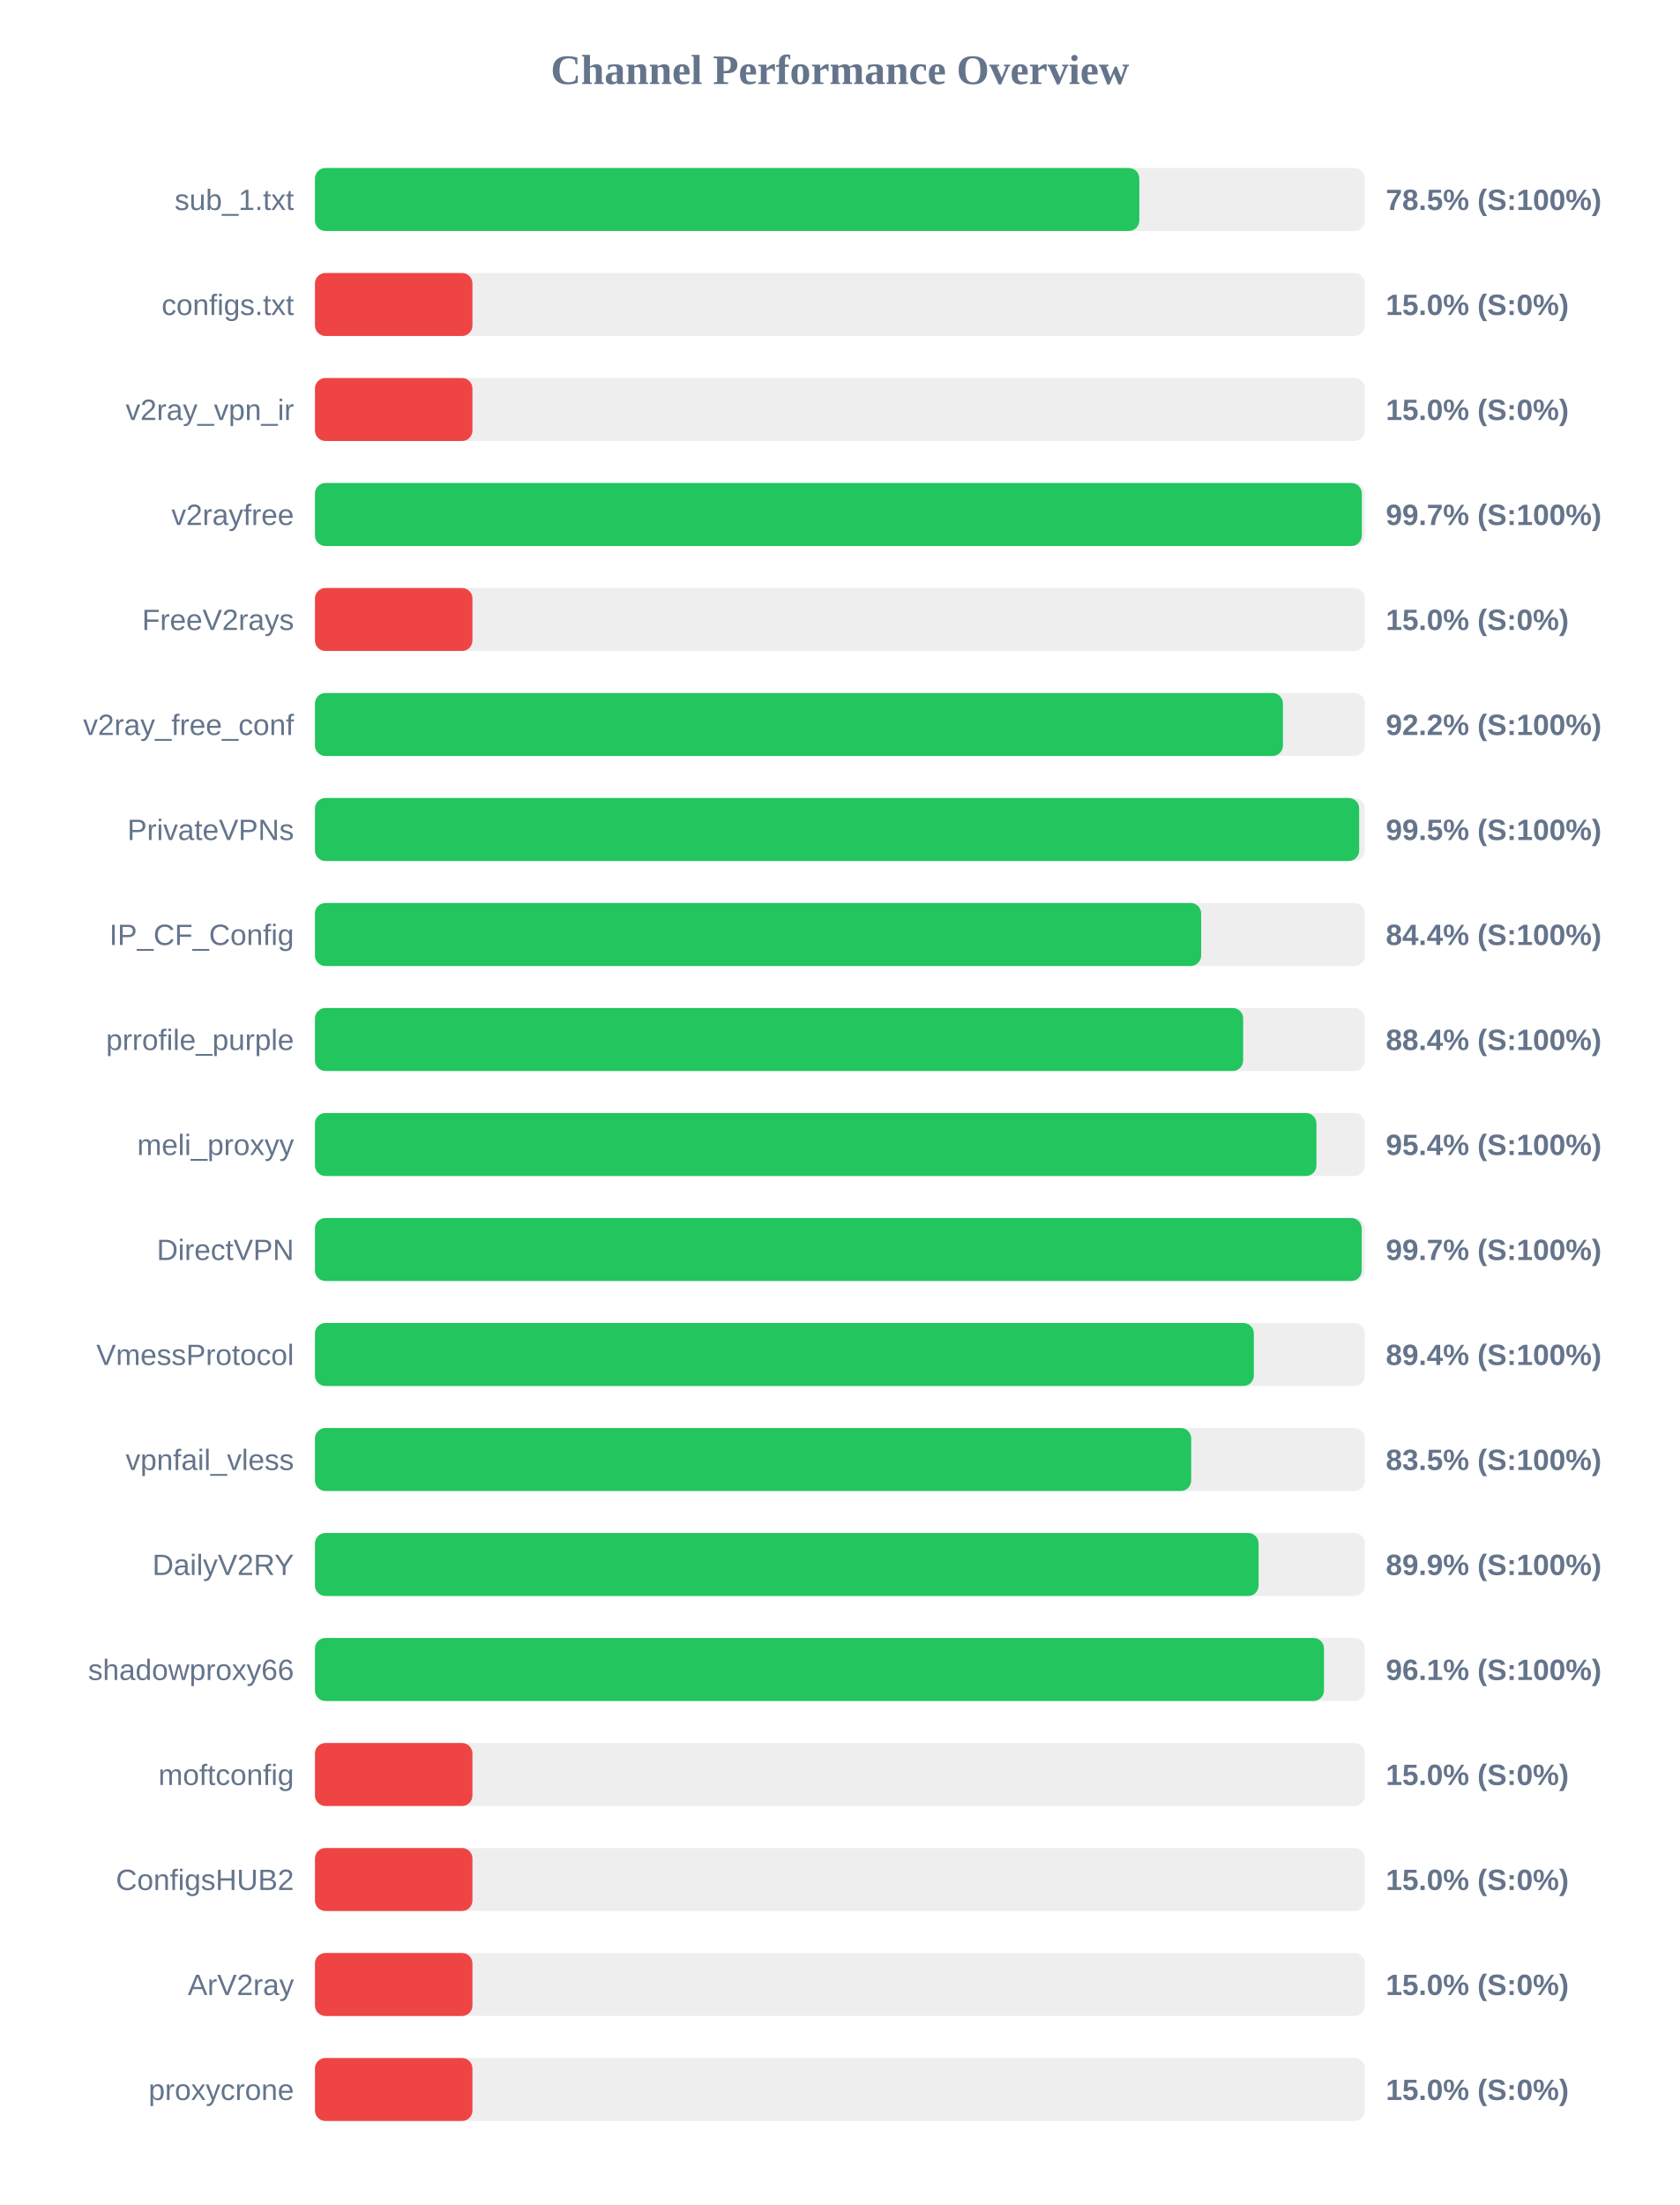
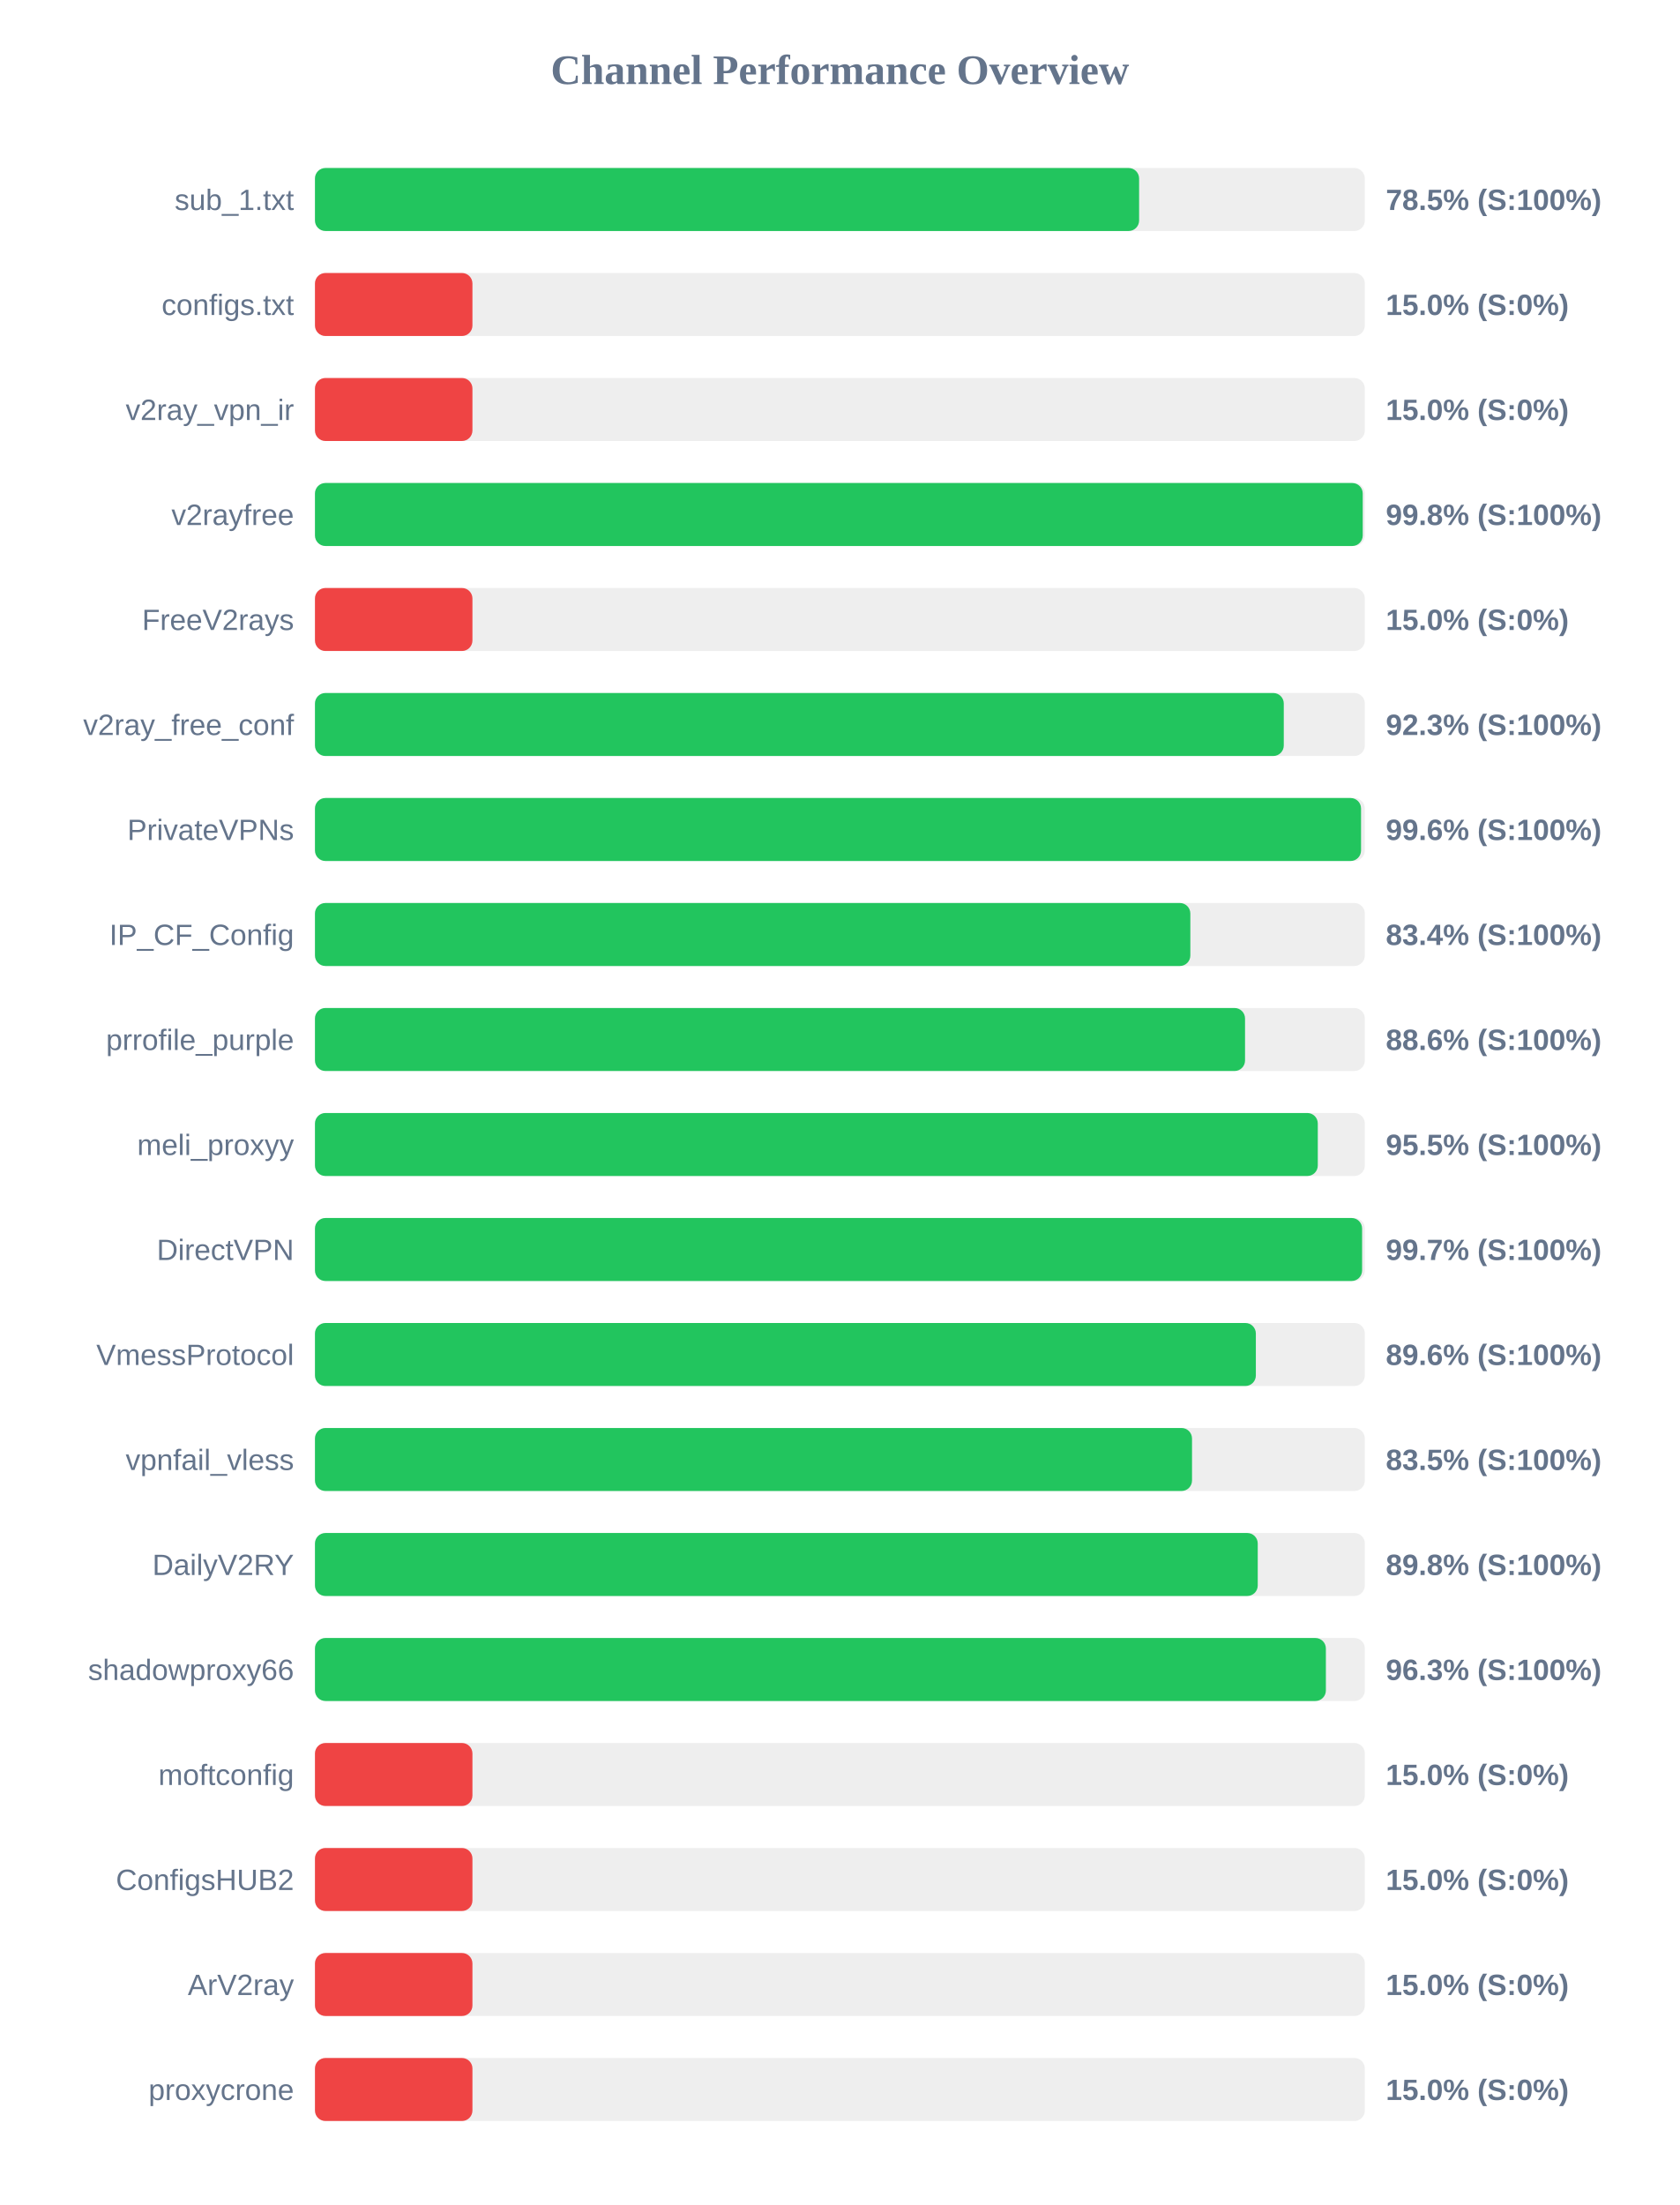
<svg xmlns="http://www.w3.org/2000/svg" width="800" height="1050" version="1.1">
  <style>
        .row { font: 14px Arial; fill: #64748b; }
        .score { font: bold 14px Arial; fill: #64748b; }
    </style>
  <text x="400" y="40" text-anchor="middle" font-size="20px" font-weight="bold" fill="#64748b">Channel Performance Overview</text>
  <rect x="150" y="80" width="500" height="30" fill="#eee" rx="5" />
-   <rect x="150" y="80" width="392.6" height="30" fill="#22c55e" rx="5" />
+   <rect x="150" y="80" width="392.5" height="30" fill="#22c55e" rx="5" />
  <text x="140" y="100" text-anchor="end" class="row">sub_1.txt</text>
  <text x="660" y="100" text-anchor="start" class="score">78.5% (S:100%)</text>
  <rect x="150" y="130" width="500" height="30" fill="#eee" rx="5" />
  <rect x="150" y="130" width="75.0" height="30" fill="#ef4444" rx="5" />
  <text x="140" y="150" text-anchor="end" class="row">configs.txt</text>
  <text x="660" y="150" text-anchor="start" class="score">15.0% (S:0%)</text>
  <rect x="150" y="180" width="500" height="30" fill="#eee" rx="5" />
  <rect x="150" y="180" width="75.0" height="30" fill="#ef4444" rx="5" />
  <text x="140" y="200" text-anchor="end" class="row">v2ray_vpn_ir</text>
  <text x="660" y="200" text-anchor="start" class="score">15.0% (S:0%)</text>
  <rect x="150" y="230" width="500" height="30" fill="#eee" rx="5" />
-   <rect x="150" y="230" width="498.55" height="30" fill="#22c55e" rx="5" />
+   <rect x="150" y="230" width="499.0" height="30" fill="#22c55e" rx="5" />
  <text x="140" y="250" text-anchor="end" class="row">v2rayfree</text>
-   <text x="660" y="250" text-anchor="start" class="score">99.7% (S:100%)</text>
+   <text x="660" y="250" text-anchor="start" class="score">99.8% (S:100%)</text>
  <rect x="150" y="280" width="500" height="30" fill="#eee" rx="5" />
  <rect x="150" y="280" width="75.0" height="30" fill="#ef4444" rx="5" />
  <text x="140" y="300" text-anchor="end" class="row">FreeV2rays</text>
  <text x="660" y="300" text-anchor="start" class="score">15.0% (S:0%)</text>
  <rect x="150" y="330" width="500" height="30" fill="#eee" rx="5" />
-   <rect x="150" y="330" width="461.0" height="30" fill="#22c55e" rx="5" />
+   <rect x="150" y="330" width="461.4" height="30" fill="#22c55e" rx="5" />
  <text x="140" y="350" text-anchor="end" class="row">v2ray_free_conf</text>
-   <text x="660" y="350" text-anchor="start" class="score">92.2% (S:100%)</text>
+   <text x="660" y="350" text-anchor="start" class="score">92.3% (S:100%)</text>
  <rect x="150" y="380" width="500" height="30" fill="#eee" rx="5" />
-   <rect x="150" y="380" width="497.3" height="30" fill="#22c55e" rx="5" />
+   <rect x="150" y="380" width="498.2" height="30" fill="#22c55e" rx="5" />
  <text x="140" y="400" text-anchor="end" class="row">PrivateVPNs</text>
-   <text x="660" y="400" text-anchor="start" class="score">99.5% (S:100%)</text>
+   <text x="660" y="400" text-anchor="start" class="score">99.6% (S:100%)</text>
  <rect x="150" y="430" width="500" height="30" fill="#eee" rx="5" />
-   <rect x="150" y="430" width="422.05" height="30" fill="#22c55e" rx="5" />
+   <rect x="150" y="430" width="416.9" height="30" fill="#22c55e" rx="5" />
  <text x="140" y="450" text-anchor="end" class="row">IP_CF_Config</text>
-   <text x="660" y="450" text-anchor="start" class="score">84.4% (S:100%)</text>
+   <text x="660" y="450" text-anchor="start" class="score">83.4% (S:100%)</text>
  <rect x="150" y="480" width="500" height="30" fill="#eee" rx="5" />
-   <rect x="150" y="480" width="442.05" height="30" fill="#22c55e" rx="5" />
+   <rect x="150" y="480" width="442.95" height="30" fill="#22c55e" rx="5" />
  <text x="140" y="500" text-anchor="end" class="row">prrofile_purple</text>
-   <text x="660" y="500" text-anchor="start" class="score">88.4% (S:100%)</text>
+   <text x="660" y="500" text-anchor="start" class="score">88.6% (S:100%)</text>
  <rect x="150" y="530" width="500" height="30" fill="#eee" rx="5" />
-   <rect x="150" y="530" width="476.95" height="30" fill="#22c55e" rx="5" />
+   <rect x="150" y="530" width="477.6" height="30" fill="#22c55e" rx="5" />
  <text x="140" y="550" text-anchor="end" class="row">meli_proxyy</text>
-   <text x="660" y="550" text-anchor="start" class="score">95.4% (S:100%)</text>
+   <text x="660" y="550" text-anchor="start" class="score">95.5% (S:100%)</text>
  <rect x="150" y="580" width="500" height="30" fill="#eee" rx="5" />
-   <rect x="150" y="580" width="498.5" height="30" fill="#22c55e" rx="5" />
+   <rect x="150" y="580" width="498.7" height="30" fill="#22c55e" rx="5" />
  <text x="140" y="600" text-anchor="end" class="row">DirectVPN</text>
  <text x="660" y="600" text-anchor="start" class="score">99.7% (S:100%)</text>
  <rect x="150" y="630" width="500" height="30" fill="#eee" rx="5" />
-   <rect x="150" y="630" width="447.15" height="30" fill="#22c55e" rx="5" />
+   <rect x="150" y="630" width="448.1" height="30" fill="#22c55e" rx="5" />
  <text x="140" y="650" text-anchor="end" class="row">VmessProtocol</text>
-   <text x="660" y="650" text-anchor="start" class="score">89.4% (S:100%)</text>
+   <text x="660" y="650" text-anchor="start" class="score">89.6% (S:100%)</text>
  <rect x="150" y="680" width="500" height="30" fill="#eee" rx="5" />
-   <rect x="150" y="680" width="417.3" height="30" fill="#22c55e" rx="5" />
+   <rect x="150" y="680" width="417.7" height="30" fill="#22c55e" rx="5" />
  <text x="140" y="700" text-anchor="end" class="row">vpnfail_vless</text>
  <text x="660" y="700" text-anchor="start" class="score">83.5% (S:100%)</text>
  <rect x="150" y="730" width="500" height="30" fill="#eee" rx="5" />
-   <rect x="150" y="730" width="449.4" height="30" fill="#22c55e" rx="5" />
+   <rect x="150" y="730" width="449.0" height="30" fill="#22c55e" rx="5" />
  <text x="140" y="750" text-anchor="end" class="row">DailyV2RY</text>
-   <text x="660" y="750" text-anchor="start" class="score">89.9% (S:100%)</text>
+   <text x="660" y="750" text-anchor="start" class="score">89.8% (S:100%)</text>
  <rect x="150" y="780" width="500" height="30" fill="#eee" rx="5" />
-   <rect x="150" y="780" width="480.55" height="30" fill="#22c55e" rx="5" />
+   <rect x="150" y="780" width="481.45" height="30" fill="#22c55e" rx="5" />
  <text x="140" y="800" text-anchor="end" class="row">shadowproxy66</text>
-   <text x="660" y="800" text-anchor="start" class="score">96.1% (S:100%)</text>
+   <text x="660" y="800" text-anchor="start" class="score">96.3% (S:100%)</text>
  <rect x="150" y="830" width="500" height="30" fill="#eee" rx="5" />
  <rect x="150" y="830" width="75.0" height="30" fill="#ef4444" rx="5" />
  <text x="140" y="850" text-anchor="end" class="row">moftconfig</text>
  <text x="660" y="850" text-anchor="start" class="score">15.0% (S:0%)</text>
  <rect x="150" y="880" width="500" height="30" fill="#eee" rx="5" />
  <rect x="150" y="880" width="75.0" height="30" fill="#ef4444" rx="5" />
  <text x="140" y="900" text-anchor="end" class="row">ConfigsHUB2</text>
  <text x="660" y="900" text-anchor="start" class="score">15.0% (S:0%)</text>
  <rect x="150" y="930" width="500" height="30" fill="#eee" rx="5" />
  <rect x="150" y="930" width="75.0" height="30" fill="#ef4444" rx="5" />
  <text x="140" y="950" text-anchor="end" class="row">ArV2ray</text>
  <text x="660" y="950" text-anchor="start" class="score">15.0% (S:0%)</text>
  <rect x="150" y="980" width="500" height="30" fill="#eee" rx="5" />
  <rect x="150" y="980" width="75.0" height="30" fill="#ef4444" rx="5" />
  <text x="140" y="1000" text-anchor="end" class="row">proxycrone</text>
  <text x="660" y="1000" text-anchor="start" class="score">15.0% (S:0%)</text>
</svg>
